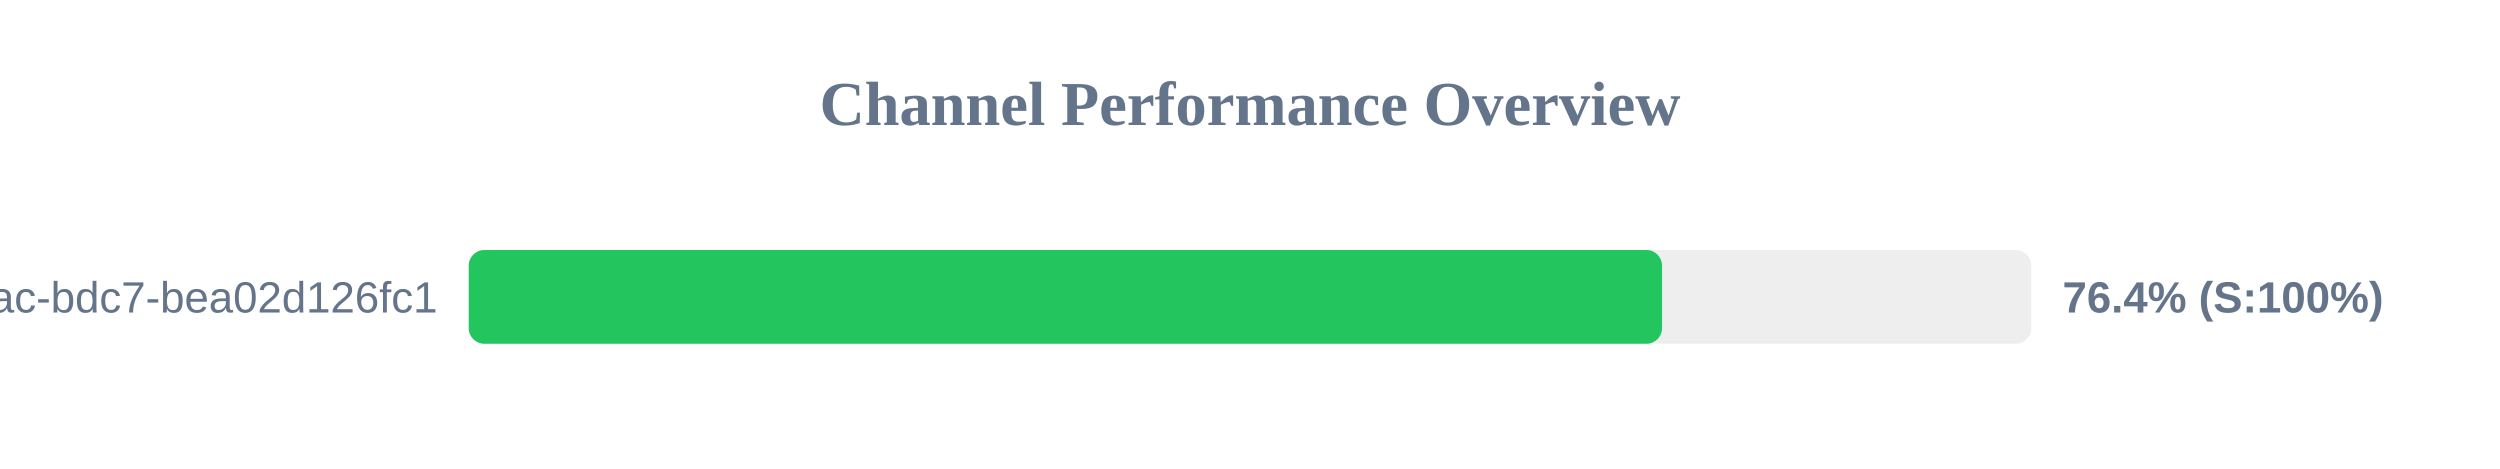
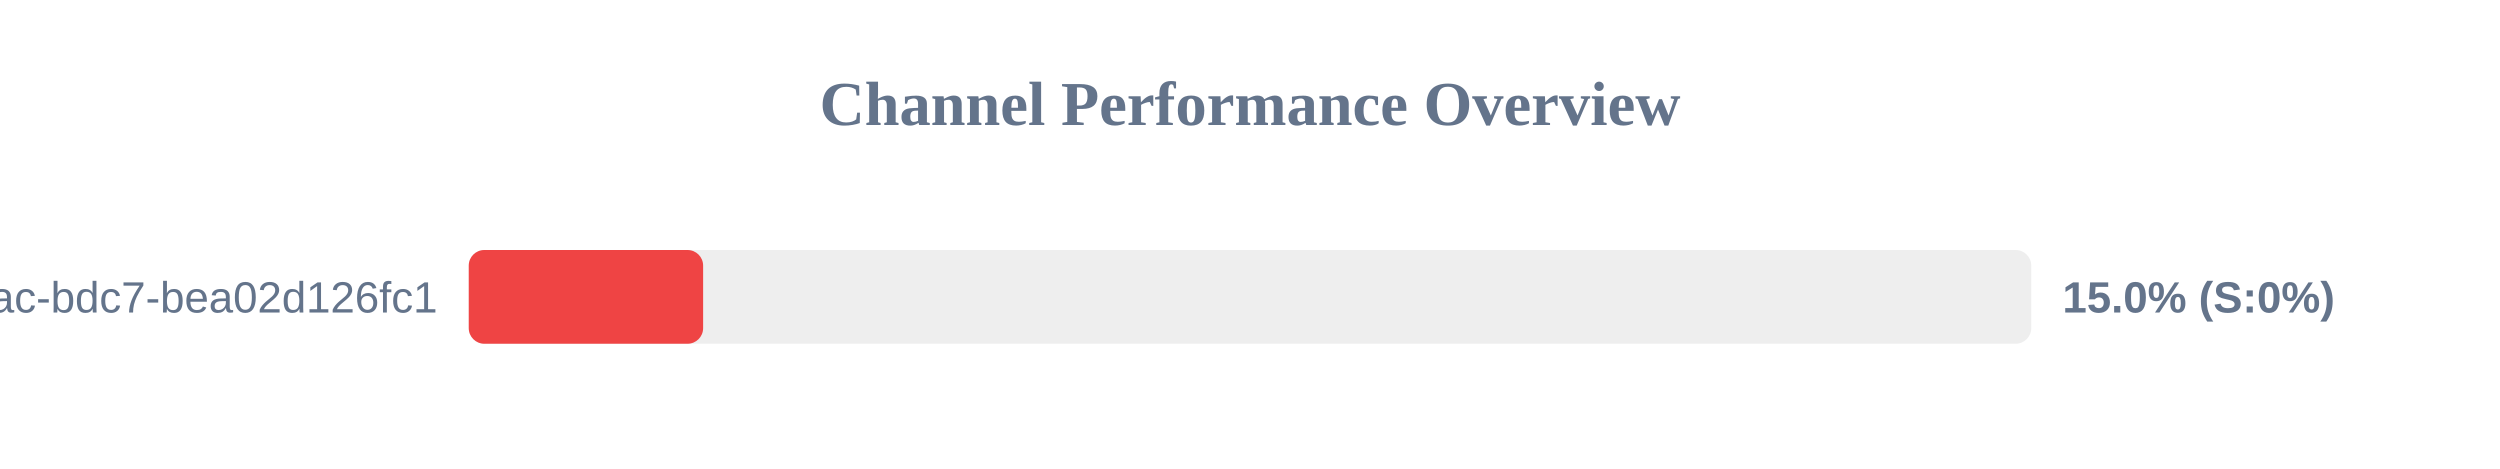
<svg xmlns="http://www.w3.org/2000/svg" width="800" height="150" version="1.1">
  <style>
        .row { font: 14px Arial; fill: #64748b; }
        .score { font: bold 14px Arial; fill: #64748b; }
    </style>
  <text x="400" y="40" text-anchor="middle" font-size="20px" font-weight="bold" fill="#64748b">Channel Performance Overview</text>
  <rect x="150" y="80" width="500" height="30" fill="#eee" rx="5" />
-   <rect x="150" y="80" width="381.85" height="30" fill="#22c55e" rx="5" />
+   <rect x="150" y="80" width="75.0" height="30" fill="#ef4444" rx="5" />
  <text x="140" y="100" text-anchor="end" class="row">?uuid=e31ad3e6-e341-42ac-bdc7-bea02d126fc1</text>
-   <text x="660" y="100" text-anchor="start" class="score">76.4% (S:100%)</text>
+   <text x="660" y="100" text-anchor="start" class="score">15.0% (S:0%)</text>
</svg>
